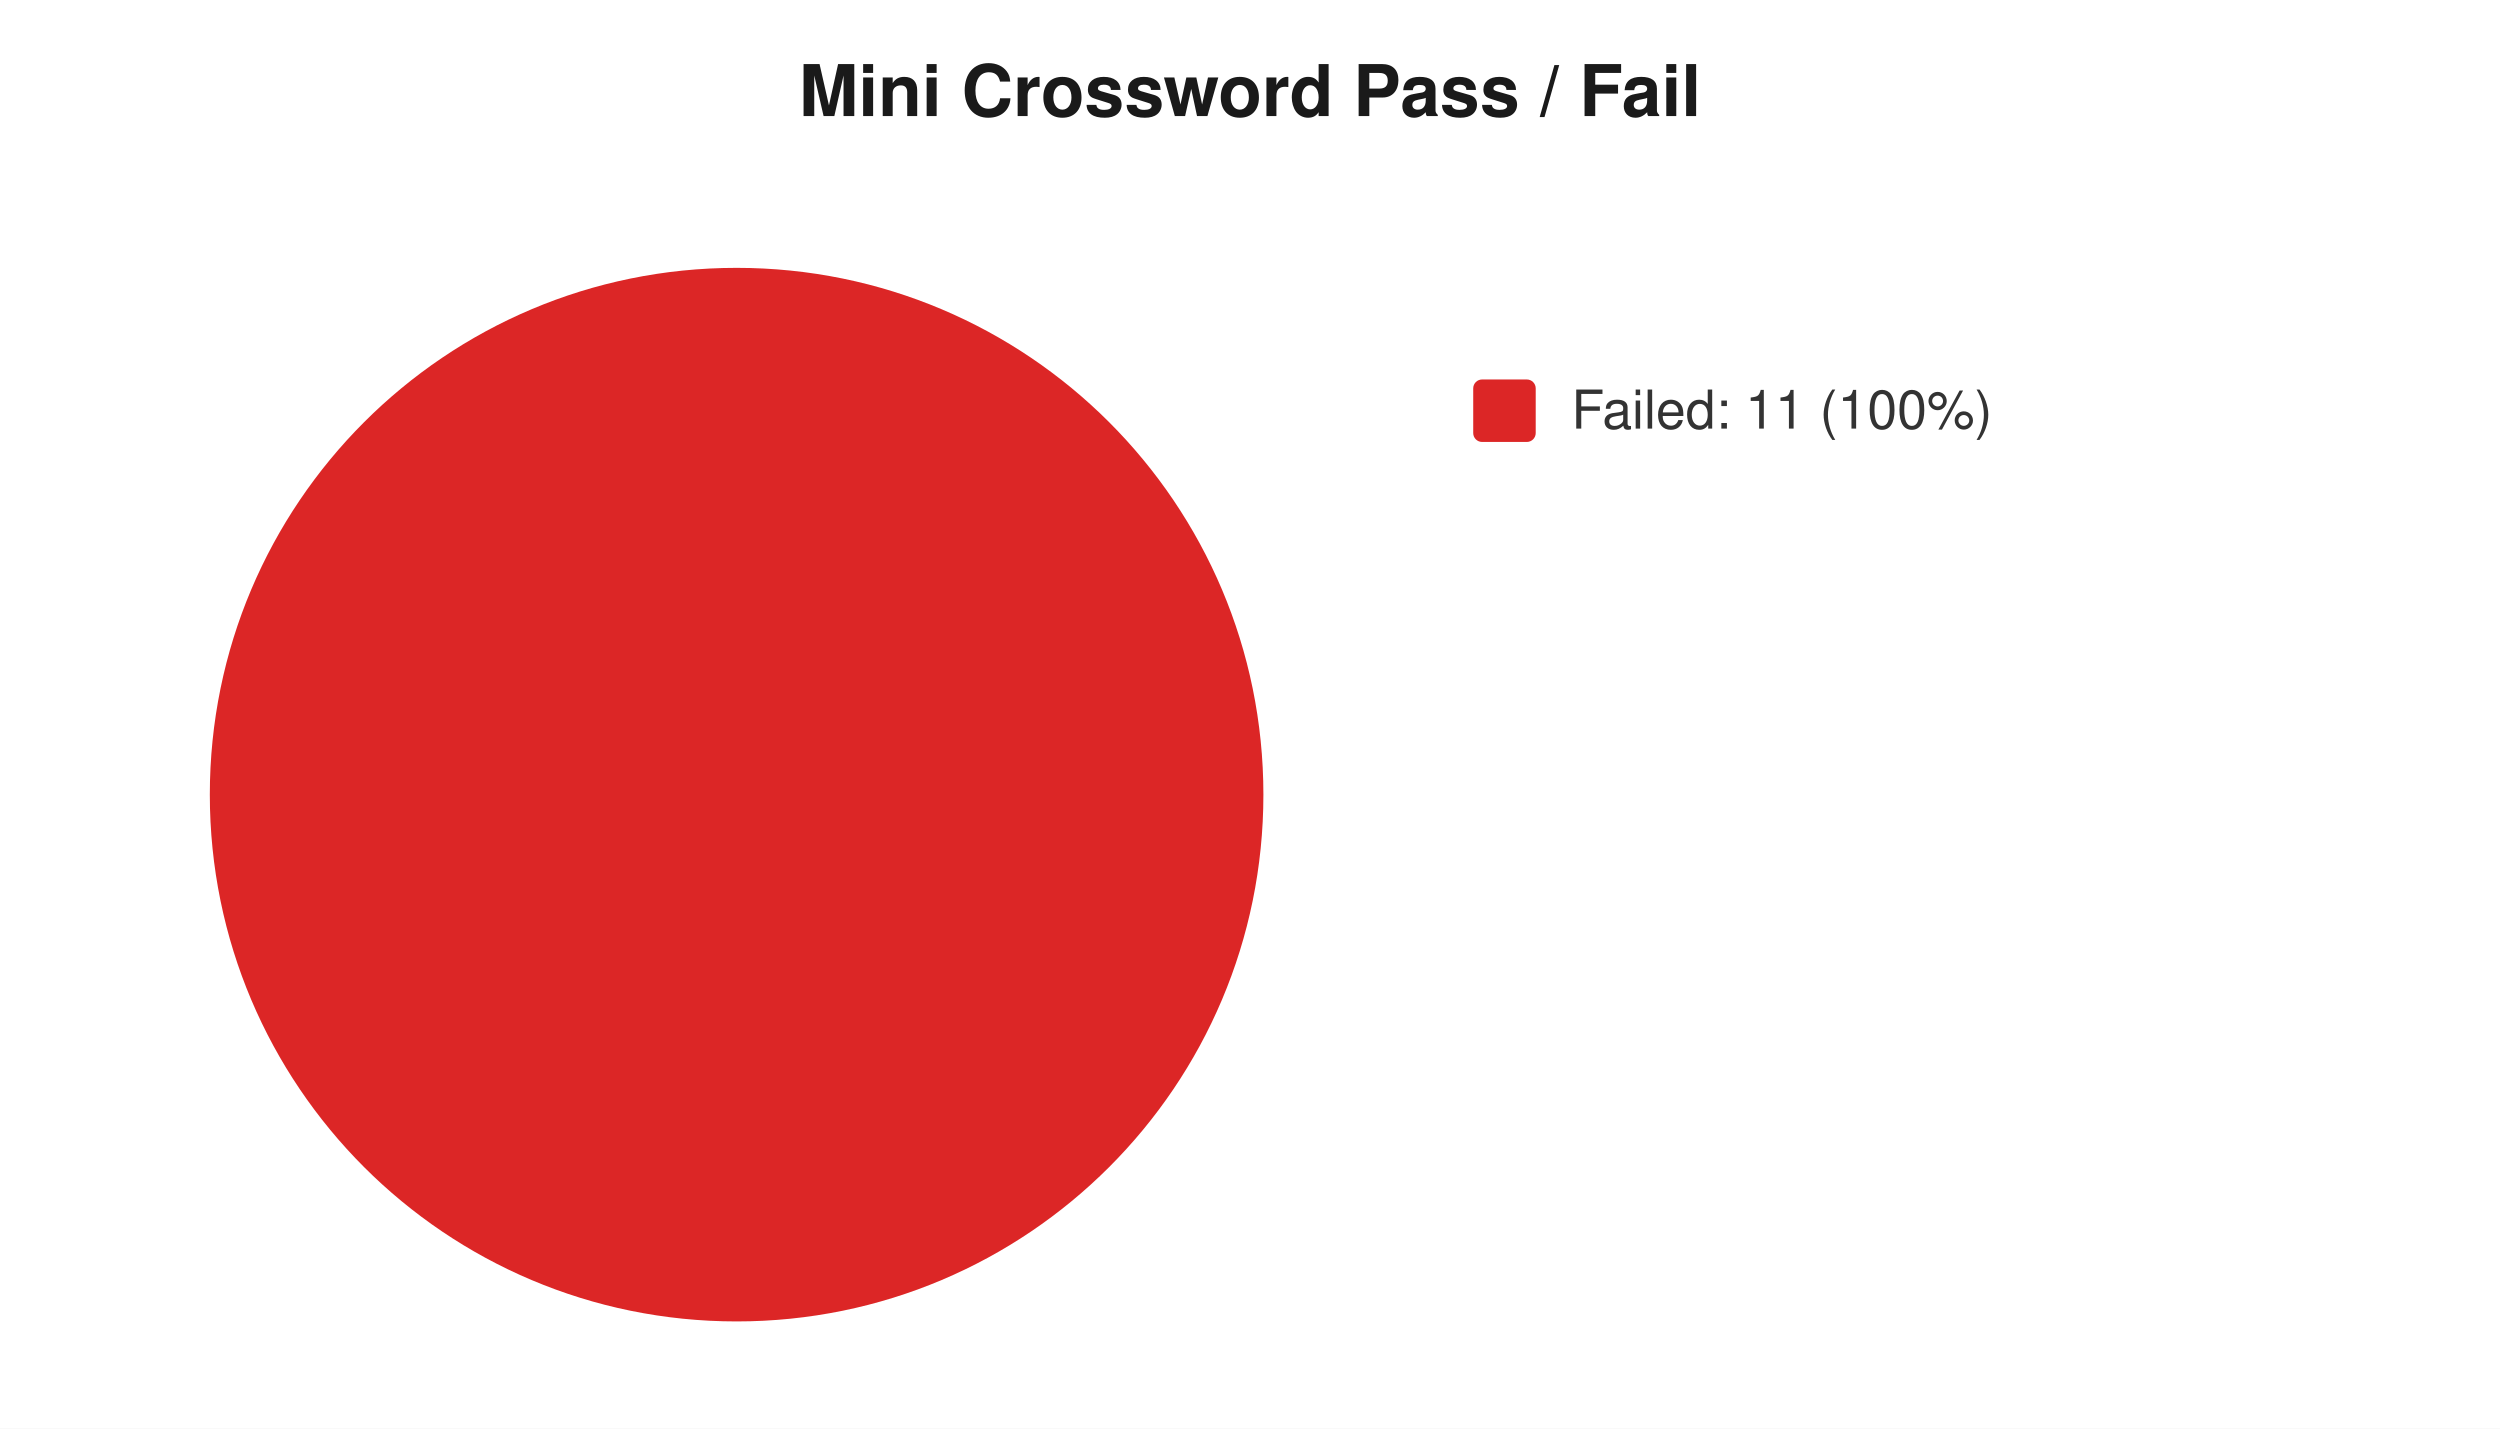
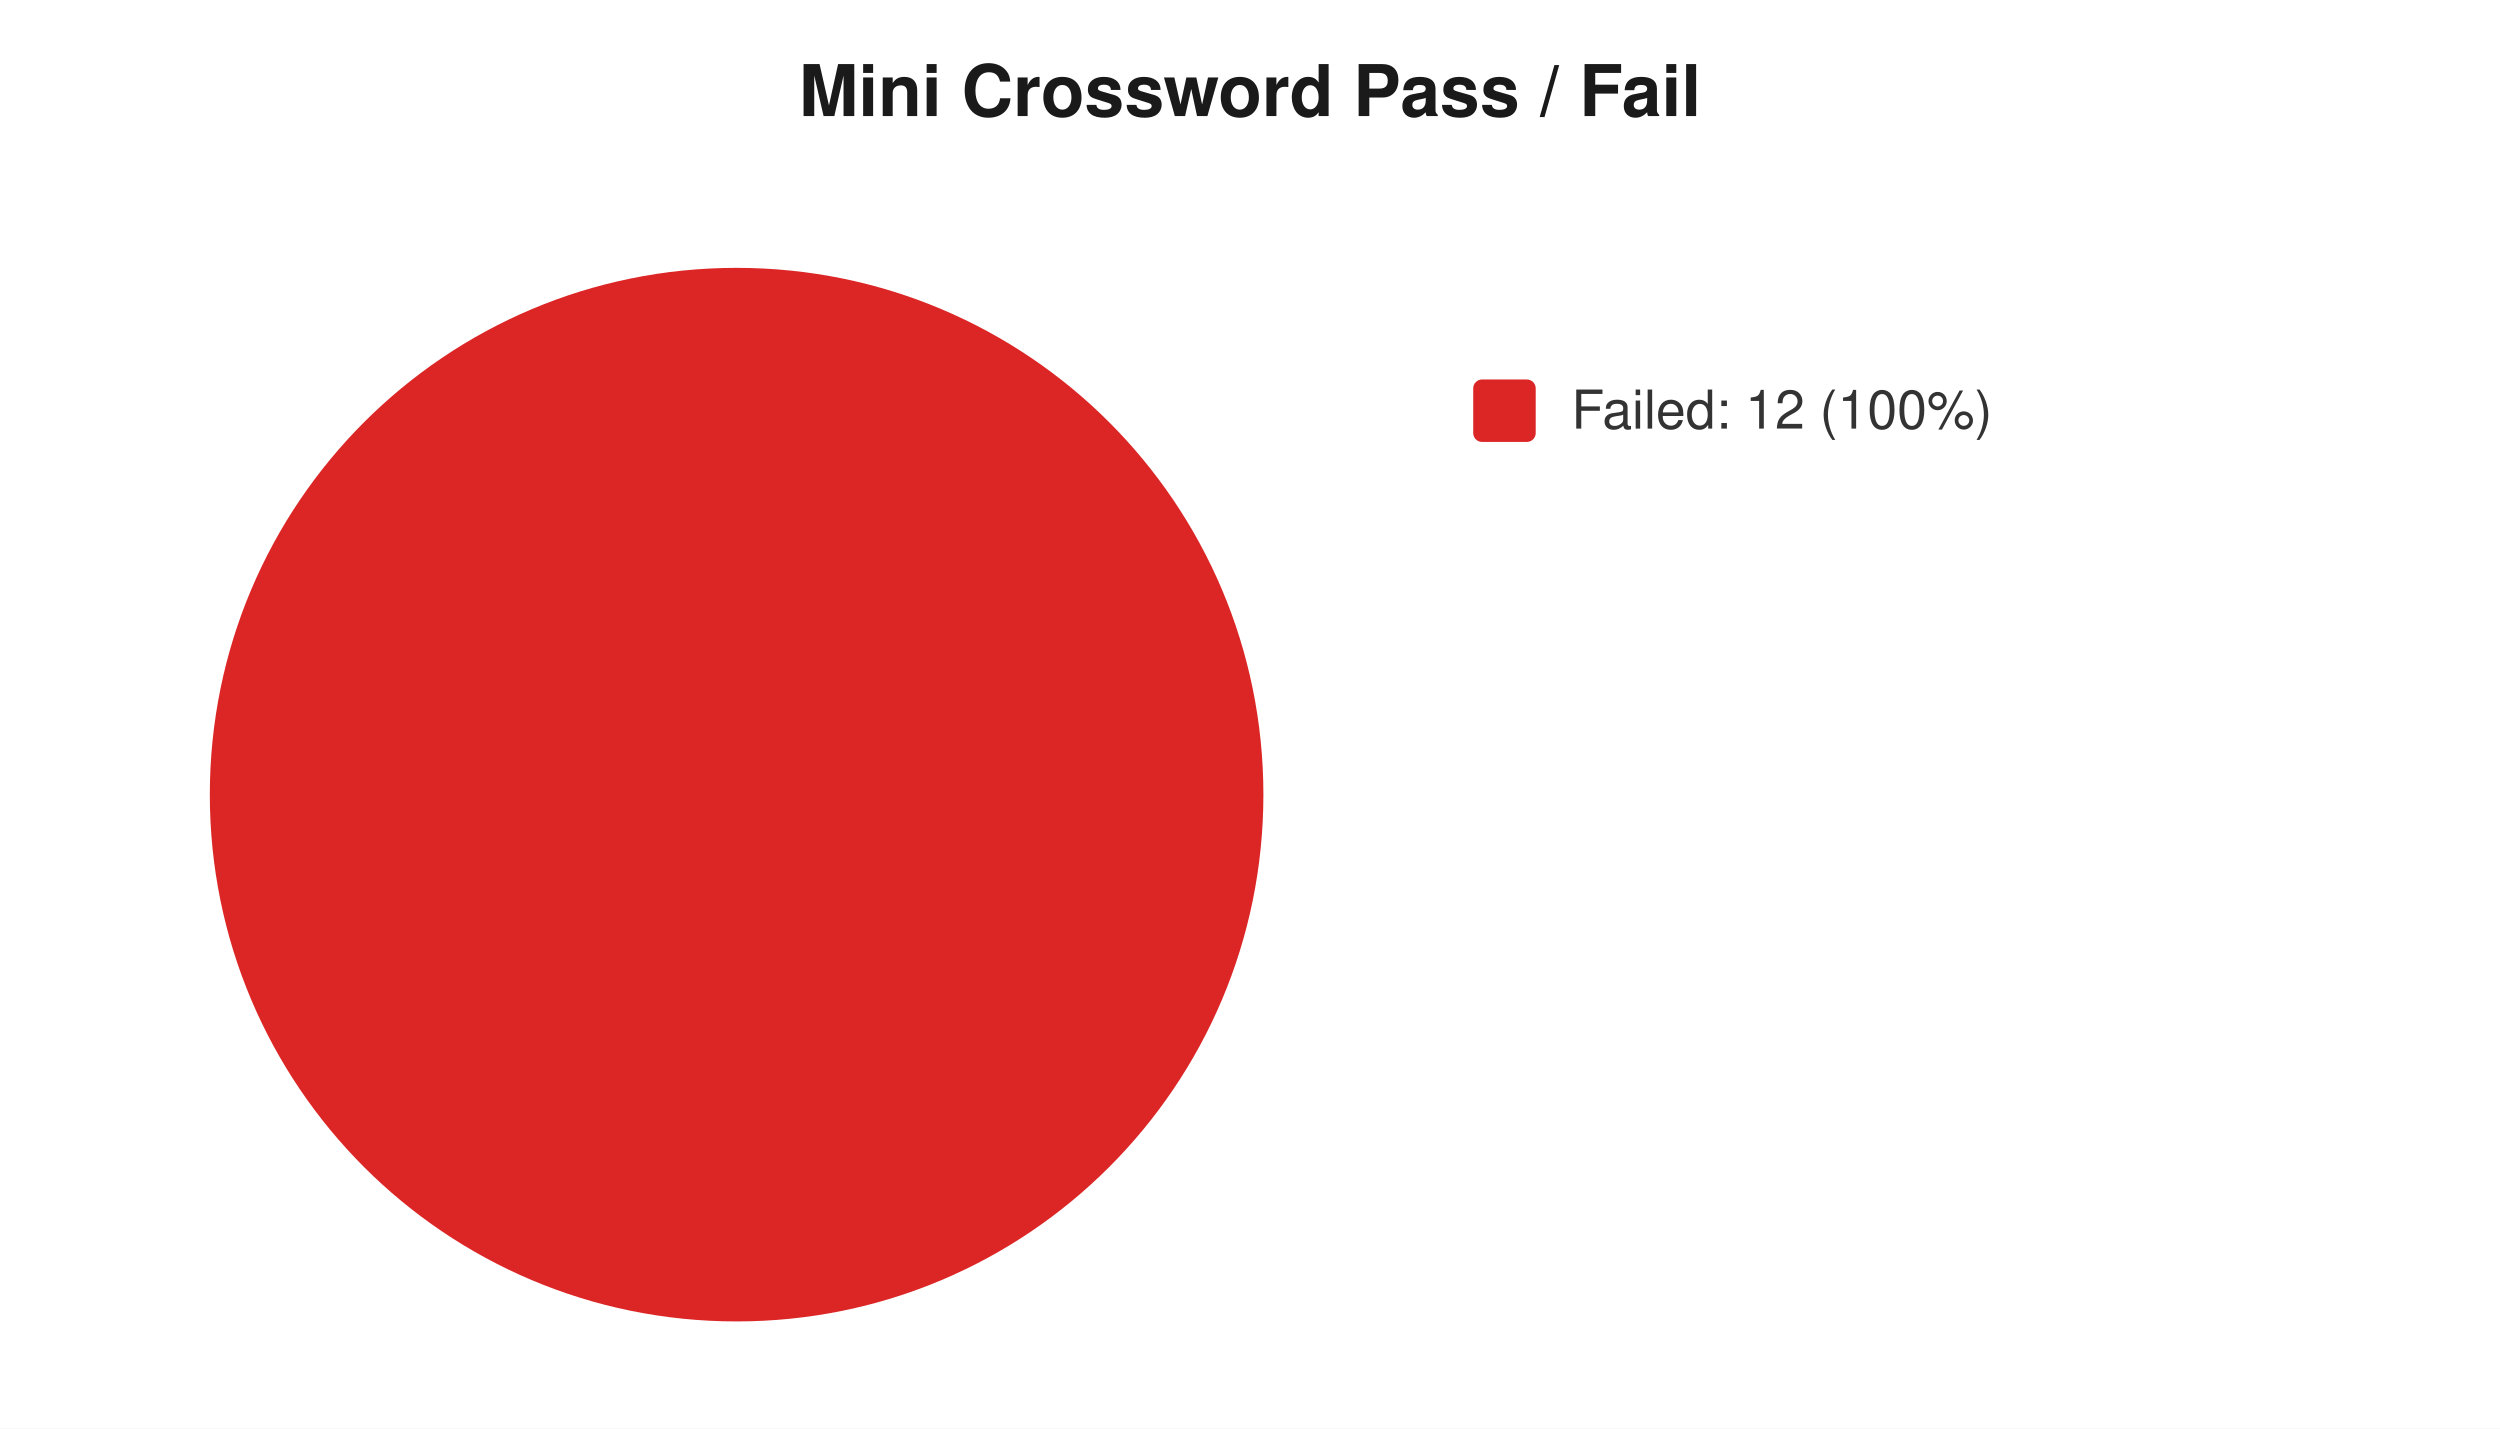
<svg xmlns="http://www.w3.org/2000/svg" width="560" height="320" viewBox="0 0 560 320" font-family="-apple-system,Segoe UI,Helvetica,Arial,sans-serif" font-size="12">
  <rect width="560" height="320" fill="#ffffff" />
  <text x="280" y="26" text-anchor="middle" font-size="16" font-weight="600" fill="#1a1a1a">Mini Crossword Pass / Fail</text>
  <circle cx="165" cy="178" r="118" fill="#dc2626" />
  <rect x="330" y="85" width="14" height="14" rx="2" fill="#dc2626" />
-   <text x="352" y="96" fill="#333">Failed: 11 (100%)</text>
+   <text x="352" y="96" fill="#333">Failed: 12 (100%)</text>
</svg>
